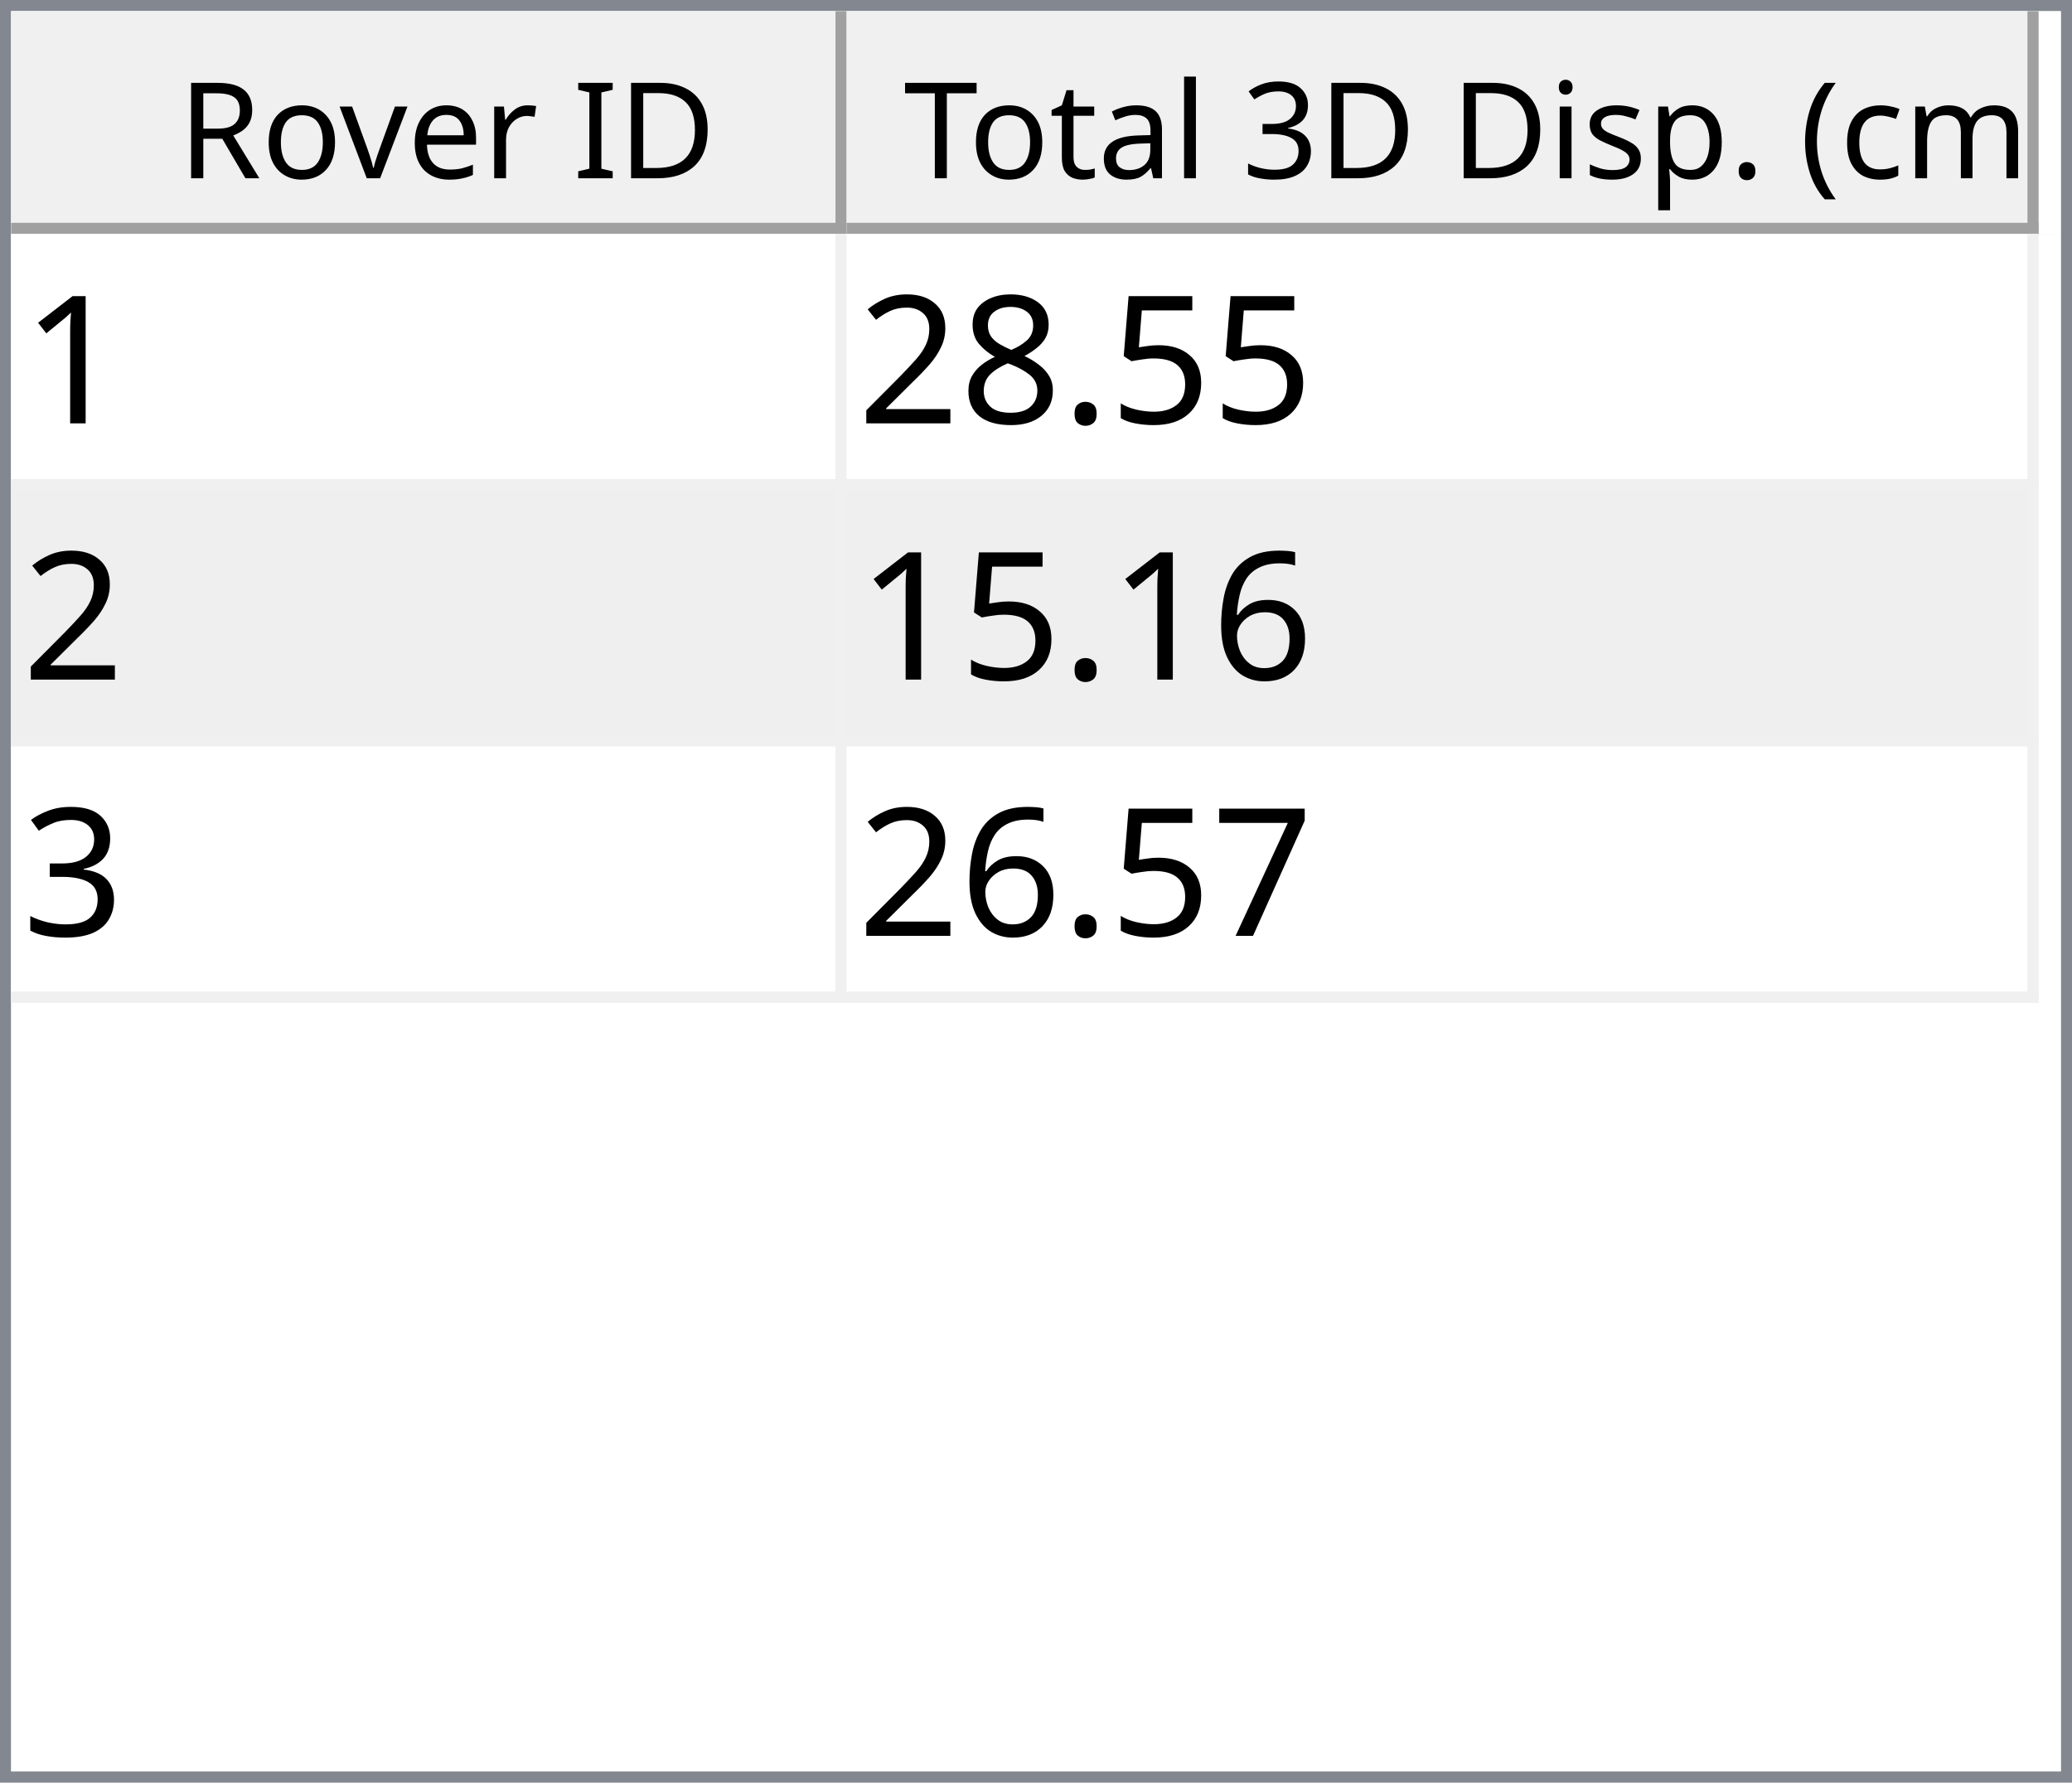
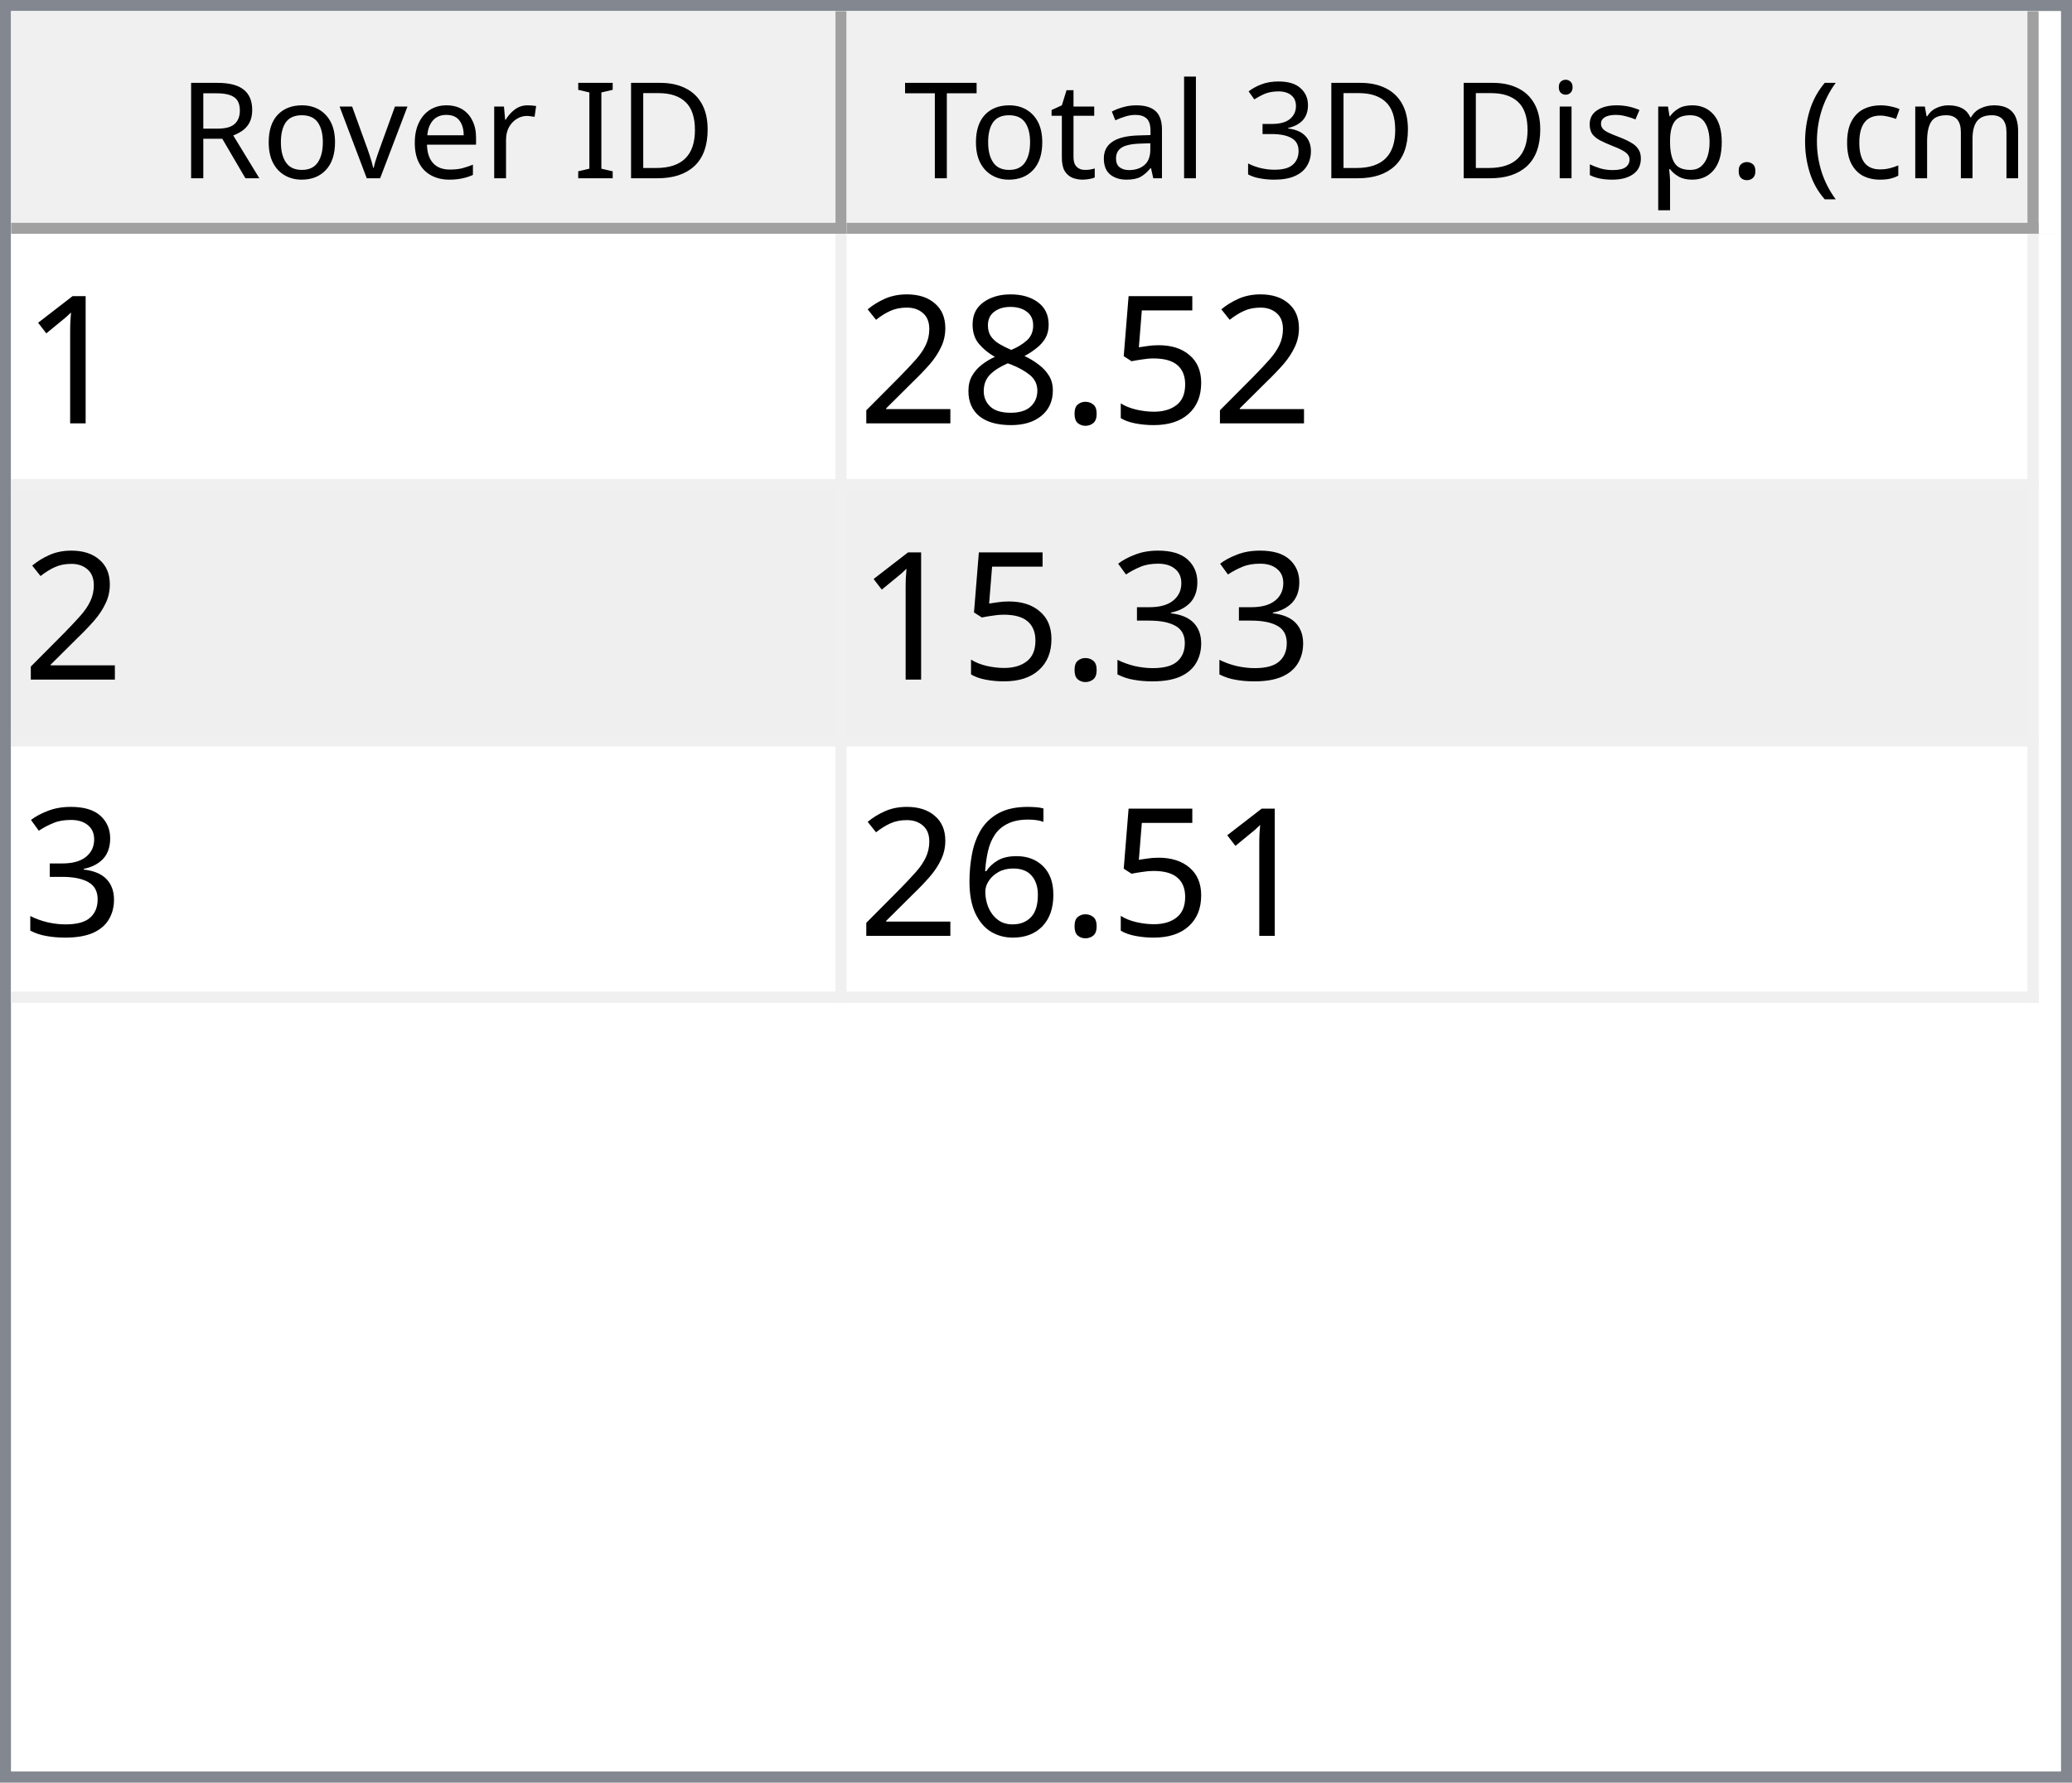
<svg xmlns="http://www.w3.org/2000/svg" style="fill-opacity:1; color-rendering:auto; color-interpolation:auto; text-rendering:auto; stroke:black; stroke-linecap:square; stroke-miterlimit:10; shape-rendering:auto; stroke-opacity:1; fill:black; stroke-dasharray:none; font-weight:normal; stroke-width:1; font-family:'Dialog'; font-style:normal; stroke-linejoin:miter; font-size:12px; stroke-dashoffset:0; image-rendering:auto;" width="186" height="160">
  <defs id="genericDefs" />
  <g>
    <defs id="defs1">
      <clipPath clipPathUnits="userSpaceOnUse" id="clipPath1">
        <path d="M0 0 L186 0 L186 160 L0 160 L0 0 Z" />
      </clipPath>
      <clipPath clipPathUnits="userSpaceOnUse" id="clipPath2">
        <path d="M0 0 L0 160 L186 160 L186 0 Z" />
      </clipPath>
      <clipPath clipPathUnits="userSpaceOnUse" id="clipPath3">
        <path d="M0 0 L0 20 L184 20 L184 0 Z" />
      </clipPath>
      <clipPath clipPathUnits="userSpaceOnUse" id="clipPath4">
        <path d="M0 0 L0 20 L75 20 L75 0 Z" />
      </clipPath>
      <clipPath clipPathUnits="userSpaceOnUse" id="clipPath5">
        <path d="M1 1 L1 19 L74 19 L74 1 Z" />
      </clipPath>
      <clipPath clipPathUnits="userSpaceOnUse" id="clipPath6">
        <path d="M0 0 L0 18 L73 18 L73 0 Z" />
      </clipPath>
      <clipPath clipPathUnits="userSpaceOnUse" id="clipPath7">
        <path d="M-0.5 -0.5 L-0.5 19.5 L74.5 19.5 L74.5 -0.5 Z" />
      </clipPath>
      <clipPath clipPathUnits="userSpaceOnUse" id="clipPath8">
        <path d="M0 0 L0 20 L107 20 L107 0 Z" />
      </clipPath>
      <clipPath clipPathUnits="userSpaceOnUse" id="clipPath9">
        <path d="M1 1 L1 19 L106 19 L106 1 Z" />
      </clipPath>
      <clipPath clipPathUnits="userSpaceOnUse" id="clipPath10">
        <path d="M0 0 L0 18 L105 18 L105 0 Z" />
      </clipPath>
      <clipPath clipPathUnits="userSpaceOnUse" id="clipPath11">
        <path d="M-0.5 -0.5 L-0.5 19.5 L106.5 19.5 L106.5 -0.5 Z" />
      </clipPath>
      <clipPath clipPathUnits="userSpaceOnUse" id="clipPath12">
        <path d="M0 0 L0 138 L184 138 L184 0 Z" />
      </clipPath>
      <clipPath clipPathUnits="userSpaceOnUse" id="clipPath13">
        <path d="M0 0 L0 69 L182 69 L182 0 Z" />
      </clipPath>
      <clipPath clipPathUnits="userSpaceOnUse" id="clipPath14">
        <path d="M-0.5 -0.5 L-0.5 68.5 L181.5 68.5 L181.5 -0.5 Z" />
      </clipPath>
      <clipPath clipPathUnits="userSpaceOnUse" id="clipPath15">
        <path d="M0 0 L0 22 L74 22 L74 0 Z" />
      </clipPath>
      <clipPath clipPathUnits="userSpaceOnUse" id="clipPath16">
        <path d="M0 0 L0 22 L106 22 L106 0 Z" />
      </clipPath>
      <font horiz-adv-x="64.551" id="font1">
        <font-face ascent="107.91" descent="25.098" units-per-em="100" style="font-style:normal; font-family:Segoe UI; font-weight:normal;" />
        <missing-glyph horiz-adv-x="64.551" d="M8.109 0 L8.109 68.266 L56.453 68.266 L56.453 0 L8.109 0 ZM15.328 7.234 L49.219 7.234 L49.219 61.031 L15.328 61.031 L15.328 7.234 Z" />
        <glyph unicode="D" horiz-adv-x="70.117" d="M9.188 0 L9.188 70.016 L28.516 70.016 Q65.531 70.016 65.531 35.891 Q65.531 19.672 55.25 9.836 Q44.969 0 27.734 0 L9.188 0 ZM17.391 62.594 L17.391 7.422 L27.828 7.422 Q41.609 7.422 49.273 14.797 Q56.938 22.172 56.938 35.688 Q56.938 62.594 28.328 62.594 L17.391 62.594 Z" />
        <glyph unicode="I" horiz-adv-x="26.611" d="M17.391 0 L9.188 0 L9.188 70.016 L17.391 70.016 L17.391 0 Z" />
        <glyph unicode=" " horiz-adv-x="27.393" d="" />
        <glyph unicode="r" horiz-adv-x="34.766" d="M34.188 41.891 Q32.078 43.5 28.125 43.5 Q23 43.5 19.555 38.672 Q16.109 33.844 16.109 25.484 L16.109 0 L8.109 0 L8.109 50 L16.109 50 L16.109 39.703 L16.312 39.703 Q18.016 44.969 21.531 47.922 Q25.047 50.875 29.391 50.875 Q32.516 50.875 34.188 50.203 L34.188 41.891 Z" />
        <glyph unicode="e" horiz-adv-x="52.295" d="M48.297 23 L12.984 23 Q13.188 14.656 17.484 10.109 Q21.781 5.562 29.297 5.562 Q37.75 5.562 44.828 11.141 L44.828 3.609 Q38.234 -1.172 27.391 -1.172 Q16.797 -1.172 10.742 5.641 Q4.688 12.453 4.688 24.812 Q4.688 36.469 11.305 43.82 Q17.922 51.172 27.734 51.172 Q37.547 51.172 42.922 44.828 Q48.297 38.484 48.297 27.203 L48.297 23 ZM40.094 29.781 Q40.047 36.719 36.75 40.578 Q33.453 44.438 27.594 44.438 Q21.922 44.438 17.969 40.383 Q14.016 36.328 13.094 29.781 L40.094 29.781 Z" />
        <glyph unicode="v" horiz-adv-x="47.9" d="M47.406 50 L27.484 0 L19.625 0 L0.688 50 L9.469 50 L22.172 13.672 Q23.578 9.672 23.922 6.688 L24.125 6.688 Q24.609 10.453 25.688 13.484 L38.969 50 L47.406 50 Z" />
        <glyph unicode="o" horiz-adv-x="58.594" d="M29 -1.172 Q17.922 -1.172 11.305 5.836 Q4.688 12.844 4.688 24.422 Q4.688 37.016 11.57 44.094 Q18.453 51.172 30.172 51.172 Q41.359 51.172 47.633 44.289 Q53.906 37.406 53.906 25.203 Q53.906 13.234 47.141 6.031 Q40.375 -1.172 29 -1.172 ZM29.594 44.438 Q21.875 44.438 17.383 39.188 Q12.891 33.938 12.891 24.703 Q12.891 15.828 17.43 10.695 Q21.969 5.562 29.594 5.562 Q37.359 5.562 41.531 10.594 Q45.703 15.625 45.703 24.906 Q45.703 34.281 41.531 39.359 Q37.359 44.438 29.594 44.438 Z" />
        <glyph unicode="R" horiz-adv-x="59.814" d="M59.375 0 L49.609 0 L37.891 19.625 Q36.281 22.359 34.766 24.289 Q33.25 26.219 31.664 27.438 Q30.078 28.656 28.25 29.219 Q26.422 29.781 24.125 29.781 L17.391 29.781 L17.391 0 L9.188 0 L9.188 70.016 L30.078 70.016 Q34.672 70.016 38.555 68.867 Q42.438 67.719 45.289 65.375 Q48.141 63.031 49.758 59.547 Q51.375 56.062 51.375 51.375 Q51.375 47.703 50.273 44.656 Q49.172 41.609 47.148 39.211 Q45.125 36.812 42.266 35.133 Q39.406 33.453 35.844 32.516 L35.844 32.328 Q37.594 31.547 38.891 30.547 Q40.188 29.547 41.359 28.18 Q42.531 26.812 43.68 25.078 Q44.828 23.344 46.234 21.047 L59.375 0 ZM17.391 62.594 L17.391 37.203 L28.516 37.203 Q31.594 37.203 34.203 38.133 Q36.812 39.062 38.719 40.797 Q40.625 42.531 41.703 45.047 Q42.781 47.562 42.781 50.688 Q42.781 56.297 39.141 59.445 Q35.5 62.594 28.609 62.594 L17.391 62.594 Z" />
        <glyph unicode=")" horiz-adv-x="30.176" d="M8.297 -15.922 L1.172 -15.922 Q16.406 2.344 16.406 26.812 Q16.406 51.469 1.078 70.016 L8.297 70.016 Q23.531 52.156 23.531 26.703 Q23.531 1.375 8.297 -15.922 Z" />
        <glyph unicode="m" horiz-adv-x="86.133" d="M79.109 0 L71.094 0 L71.094 28.719 Q71.094 37.016 68.531 40.727 Q65.969 44.438 59.906 44.438 Q54.781 44.438 51.195 39.75 Q47.609 35.062 47.609 28.516 L47.609 0 L39.594 0 L39.594 29.688 Q39.594 44.438 28.219 44.438 Q22.953 44.438 19.531 40.016 Q16.109 35.594 16.109 28.516 L16.109 0 L8.109 0 L8.109 50 L16.109 50 L16.109 42.094 L16.312 42.094 Q21.625 51.172 31.844 51.172 Q36.969 51.172 40.773 48.312 Q44.578 45.453 46 40.828 Q51.562 51.172 62.594 51.172 Q79.109 51.172 79.109 30.812 L79.109 0 Z" />
        <glyph unicode="c" horiz-adv-x="46.191" d="M42.188 2.297 Q36.422 -1.172 28.516 -1.172 Q17.828 -1.172 11.258 5.789 Q4.688 12.75 4.688 23.828 Q4.688 36.188 11.766 43.68 Q18.844 51.172 30.672 51.172 Q37.25 51.172 42.281 48.734 L42.281 40.531 Q36.719 44.438 30.375 44.438 Q22.703 44.438 17.797 38.945 Q12.891 33.453 12.891 24.516 Q12.891 15.719 17.508 10.641 Q22.125 5.562 29.891 5.562 Q36.422 5.562 42.188 9.906 L42.188 2.297 Z" />
        <glyph unicode="(" horiz-adv-x="30.176" d="M29.109 -15.922 L21.969 -15.922 Q6.844 1.375 6.844 26.703 Q6.844 52.156 21.969 70.016 L29.203 70.016 Q13.875 51.469 13.875 26.812 Q13.875 2.344 29.109 -15.922 Z" />
        <glyph unicode="." horiz-adv-x="21.68" d="M10.891 -1.078 Q8.641 -1.078 7.055 0.539 Q5.469 2.156 5.469 4.391 Q5.469 6.641 7.055 8.273 Q8.641 9.906 10.891 9.906 Q13.188 9.906 14.797 8.273 Q16.406 6.641 16.406 4.391 Q16.406 2.156 14.797 0.539 Q13.188 -1.078 10.891 -1.078 Z" />
        <glyph unicode="p" horiz-adv-x="58.789" d="M16.312 7.234 L16.109 7.234 L16.109 -23 L8.109 -23 L8.109 50 L16.109 50 L16.109 41.219 L16.312 41.219 Q22.219 51.172 33.594 51.172 Q43.266 51.172 48.688 44.461 Q54.109 37.75 54.109 26.469 Q54.109 13.922 48 6.375 Q41.891 -1.172 31.297 -1.172 Q21.578 -1.172 16.312 7.234 ZM16.109 27.391 L16.109 20.406 Q16.109 14.203 20.141 9.883 Q24.172 5.562 30.375 5.562 Q37.641 5.562 41.773 11.133 Q45.906 16.703 45.906 26.609 Q45.906 34.969 42.047 39.703 Q38.188 44.438 31.594 44.438 Q24.609 44.438 20.359 39.578 Q16.109 34.719 16.109 27.391 Z" />
        <glyph unicode="s" horiz-adv-x="42.432" d="M5.078 1.812 L5.078 10.406 Q11.625 5.562 19.484 5.562 Q30.031 5.562 30.031 12.594 Q30.031 14.594 29.125 15.992 Q28.219 17.391 26.68 18.461 Q25.141 19.531 23.07 20.383 Q21 21.234 18.609 22.172 Q15.281 23.484 12.766 24.828 Q10.25 26.172 8.57 27.859 Q6.891 29.547 6.031 31.695 Q5.172 33.844 5.172 36.719 Q5.172 40.234 6.789 42.945 Q8.406 45.656 11.086 47.484 Q13.766 49.312 17.211 50.242 Q20.656 51.172 24.312 51.172 Q30.812 51.172 35.938 48.922 L35.938 40.828 Q30.422 44.438 23.25 44.438 Q21 44.438 19.195 43.922 Q17.391 43.406 16.094 42.477 Q14.797 41.547 14.086 40.258 Q13.375 38.969 13.375 37.406 Q13.375 35.453 14.086 34.133 Q14.797 32.812 16.164 31.789 Q17.531 30.766 19.484 29.938 Q21.438 29.109 23.922 28.125 Q27.25 26.859 29.883 25.516 Q32.516 24.172 34.375 22.484 Q36.234 20.797 37.234 18.602 Q38.234 16.406 38.234 13.375 Q38.234 9.672 36.602 6.938 Q34.969 4.203 32.234 2.398 Q29.5 0.594 25.93 -0.289 Q22.359 -1.172 18.453 -1.172 Q10.75 -1.172 5.078 1.812 Z" />
        <glyph unicode="i" horiz-adv-x="24.219" d="M12.203 62.703 Q10.062 62.703 8.547 64.164 Q7.031 65.625 7.031 67.875 Q7.031 70.125 8.547 71.609 Q10.062 73.094 12.203 73.094 Q14.406 73.094 15.945 71.609 Q17.484 70.125 17.484 67.875 Q17.484 65.719 15.945 64.211 Q14.406 62.703 12.203 62.703 ZM16.109 0 L8.109 0 L8.109 50 L16.109 50 L16.109 0 Z" />
        <glyph unicode="3" horiz-adv-x="53.906" d="M46.531 19.828 Q46.531 15.094 44.75 11.211 Q42.969 7.328 39.719 4.57 Q36.469 1.812 31.93 0.297 Q27.391 -1.219 21.922 -1.219 Q11.922 -1.219 6 2.594 L6 11.188 Q13.094 5.609 22.219 5.609 Q25.875 5.609 28.828 6.539 Q31.781 7.469 33.906 9.227 Q36.031 10.984 37.18 13.477 Q38.328 15.969 38.328 19.094 Q38.328 32.812 18.797 32.812 L12.984 32.812 L12.984 39.594 L18.5 39.594 Q35.797 39.594 35.797 52.484 Q35.797 64.406 22.609 64.406 Q15.188 64.406 8.688 59.422 L8.688 67.188 Q15.375 71.188 24.609 71.188 Q29 71.188 32.57 69.969 Q36.141 68.75 38.68 66.555 Q41.219 64.359 42.609 61.281 Q44 58.203 44 54.5 Q44 40.672 30.031 36.719 L30.031 36.531 Q33.594 36.141 36.625 34.797 Q39.656 33.453 41.852 31.305 Q44.047 29.156 45.289 26.25 Q46.531 23.344 46.531 19.828 Z" />
        <glyph unicode="l" horiz-adv-x="24.219" d="M16.109 0 L8.109 0 L8.109 74.031 L16.109 74.031 L16.109 0 Z" />
        <glyph unicode="a" horiz-adv-x="50.879" d="M43.891 0 L35.891 0 L35.891 7.812 L35.688 7.812 Q30.469 -1.172 20.312 -1.172 Q12.844 -1.172 8.617 2.781 Q4.391 6.734 4.391 13.281 Q4.391 27.297 20.906 29.594 L35.891 31.688 Q35.891 44.438 25.594 44.438 Q16.547 44.438 9.281 38.281 L9.281 46.484 Q16.656 51.172 26.266 51.172 Q43.891 51.172 43.891 32.516 L43.891 0 ZM35.891 25.297 L23.828 23.641 Q18.266 22.859 15.43 20.875 Q12.594 18.891 12.594 13.875 Q12.594 10.203 15.211 7.883 Q17.828 5.562 22.172 5.562 Q28.125 5.562 32.008 9.742 Q35.891 13.922 35.891 20.312 L35.891 25.297 Z" />
        <glyph unicode="t" horiz-adv-x="33.887" d="M31.297 0.484 Q28.469 -1.078 23.828 -1.078 Q10.688 -1.078 10.688 13.578 L10.688 43.172 L2.094 43.172 L2.094 50 L10.688 50 L10.688 62.203 L18.703 64.797 L18.703 50 L31.297 50 L31.297 43.172 L18.703 43.172 L18.703 14.984 Q18.703 9.969 20.414 7.82 Q22.125 5.672 26.078 5.672 Q29.109 5.672 31.297 7.328 L31.297 0.484 Z" />
        <glyph unicode="T" horiz-adv-x="52.393" d="M50.594 62.594 L30.375 62.594 L30.375 0 L22.172 0 L22.172 62.594 L2 62.594 L2 70.016 L50.594 70.016 L50.594 62.594 Z" />
      </font>
      <font horiz-adv-x="75.0" id="font2">
        <font-face ascent="100.537" descent="21.973" units-per-em="100" style="font-style:normal; font-family:sans-serif; font-weight:normal;" />
        <missing-glyph horiz-adv-x="75.0" d="M12.5 0 L12.5 62.5 L62.5 62.5 L62.5 0 L12.5 0 ZM14.062 1.562 L60.938 1.562 L60.938 60.938 L14.062 60.938 L14.062 1.562 Z" />
        <glyph unicode="1" horiz-adv-x="55.615" d="M37.25 0 L28.469 0 L28.469 56 Q25.297 52.984 20.141 49.953 Q14.984 46.922 10.891 45.406 L10.891 53.906 Q18.266 57.375 23.781 62.305 Q29.297 67.234 31.594 71.875 L37.25 71.875 L37.25 0 Z" />
        <glyph unicode="5" horiz-adv-x="55.615" d="M4.156 18.75 L13.375 19.531 Q14.406 12.797 18.141 9.398 Q21.875 6 27.156 6 Q33.5 6 37.891 10.789 Q42.281 15.578 42.281 23.484 Q42.281 31 38.062 35.352 Q33.844 39.703 27 39.703 Q22.75 39.703 19.336 37.773 Q15.922 35.844 13.969 32.766 L5.719 33.844 L12.641 70.609 L48.25 70.609 L48.25 62.203 L19.672 62.203 L15.828 42.969 Q22.266 47.469 29.344 47.469 Q38.719 47.469 45.164 40.969 Q51.609 34.469 51.609 24.266 Q51.609 14.547 45.953 7.469 Q39.062 -1.219 27.156 -1.219 Q17.391 -1.219 11.211 4.25 Q5.031 9.719 4.156 18.75 Z" />
        <glyph unicode="." horiz-adv-x="27.783" d="M9.078 0 L9.078 10.016 L19.094 10.016 L19.094 0 L9.078 0 Z" />
        <glyph unicode="8" horiz-adv-x="55.615" d="M17.672 38.812 Q12.203 40.828 9.57 44.539 Q6.938 48.25 6.938 53.422 Q6.938 61.234 12.555 66.555 Q18.172 71.875 27.484 71.875 Q36.859 71.875 42.578 66.43 Q48.297 60.984 48.297 53.172 Q48.297 48.188 45.68 44.508 Q43.062 40.828 37.75 38.812 Q44.344 36.672 47.781 31.883 Q51.219 27.094 51.219 20.453 Q51.219 11.281 44.727 5.031 Q38.234 -1.219 27.641 -1.219 Q17.047 -1.219 10.547 5.055 Q4.047 11.328 4.047 20.703 Q4.047 27.688 7.594 32.398 Q11.141 37.109 17.672 38.812 ZM15.922 53.719 Q15.922 48.641 19.195 45.414 Q22.469 42.188 27.688 42.188 Q32.766 42.188 36.016 45.383 Q39.266 48.578 39.266 53.219 Q39.266 58.062 35.914 61.359 Q32.562 64.656 27.594 64.656 Q22.562 64.656 19.242 61.43 Q15.922 58.203 15.922 53.719 ZM13.094 20.656 Q13.094 16.891 14.875 13.375 Q16.656 9.859 20.172 7.93 Q23.688 6 27.734 6 Q34.031 6 38.133 10.055 Q42.234 14.109 42.234 20.359 Q42.234 26.703 38.016 30.859 Q33.797 35.016 27.438 35.016 Q21.234 35.016 17.164 30.914 Q13.094 26.812 13.094 20.656 Z" />
        <glyph unicode="2" horiz-adv-x="55.615" d="M50.344 8.453 L50.344 0 L3.031 0 Q2.938 3.172 4.047 6.109 Q5.859 10.938 9.836 15.625 Q13.812 20.312 21.344 26.469 Q33.016 36.031 37.117 41.625 Q41.219 47.219 41.219 52.203 Q41.219 57.422 37.477 61.008 Q33.734 64.594 27.734 64.594 Q21.391 64.594 17.578 60.789 Q13.766 56.984 13.719 50.25 L4.688 51.172 Q5.609 61.281 11.664 66.578 Q17.719 71.875 27.938 71.875 Q38.234 71.875 44.242 66.164 Q50.25 60.453 50.25 52 Q50.25 47.703 48.492 43.555 Q46.734 39.406 42.656 34.812 Q38.578 30.219 29.109 22.219 Q21.188 15.578 18.945 13.211 Q16.703 10.844 15.234 8.453 L50.344 8.453 Z" />
+         <glyph unicode="3" horiz-adv-x="55.615" d="M4.203 18.891 L12.984 20.062 Q14.5 12.594 18.141 9.297 Q21.781 6 27 6 Q33.203 6 37.477 10.297 Q41.75 14.594 41.75 20.953 Q41.75 27 37.797 30.93 Q33.844 34.859 27.734 34.859 Q25.25 34.859 21.531 33.891 L22.516 41.609 Q23.391 41.5 23.922 41.5 Q29.547 41.5 34.039 44.43 Q38.531 47.359 38.531 53.469 Q38.531 58.297 35.258 61.477 Q31.984 64.656 26.812 64.656 Q21.688 64.656 18.266 61.43 Q14.844 58.203 13.875 51.766 L5.078 53.328 Q6.688 62.156 12.398 67.016 Q18.109 71.875 26.609 71.875 Q32.469 71.875 37.398 69.359 Q42.328 66.844 44.945 62.5 Q47.562 58.156 47.562 53.266 Q47.562 48.641 45.07 44.828 Q42.578 41.016 37.703 38.766 Q44.047 37.312 47.562 32.695 Q51.078 28.078 51.078 21.141 Q51.078 11.766 44.242 5.25 Q37.406 -1.266 26.953 -1.266 Q17.531 -1.266 11.305 4.352 Q5.078 9.969 4.203 18.891 Z" />
        <glyph unicode="6" horiz-adv-x="55.615" d="M49.75 54.047 L41.016 53.375 Q39.844 58.547 37.703 60.891 Q34.125 64.656 28.906 64.656 Q24.703 64.656 21.531 62.312 Q17.391 59.281 14.992 53.469 Q12.594 47.656 12.5 36.922 Q15.672 41.75 20.266 44.094 Q24.859 46.438 29.891 46.438 Q38.672 46.438 44.852 39.969 Q51.031 33.5 51.031 23.25 Q51.031 16.5 48.125 10.719 Q45.219 4.938 40.141 1.859 Q35.062 -1.219 28.609 -1.219 Q17.625 -1.219 10.695 6.859 Q3.766 14.938 3.766 33.5 Q3.766 54.25 11.422 63.672 Q18.109 71.875 29.438 71.875 Q37.891 71.875 43.289 67.141 Q48.688 62.406 49.75 54.047 ZM13.875 23.188 Q13.875 18.656 15.797 14.508 Q17.719 10.359 21.188 8.18 Q24.656 6 28.469 6 Q34.031 6 38.039 10.492 Q42.047 14.984 42.047 22.703 Q42.047 30.125 38.086 34.398 Q34.125 38.672 28.125 38.672 Q22.172 38.672 18.023 34.398 Q13.875 30.125 13.875 23.188 Z" />
-         <glyph unicode="3" horiz-adv-x="55.615" d="M4.203 18.891 L12.984 20.062 Q14.5 12.594 18.141 9.297 Q21.781 6 27 6 Q33.203 6 37.477 10.297 Q41.75 14.594 41.75 20.953 Q41.75 27 37.797 30.93 Q33.844 34.859 27.734 34.859 Q25.25 34.859 21.531 33.891 L22.516 41.609 Q23.391 41.5 23.922 41.5 Q29.547 41.5 34.039 44.43 Q38.531 47.359 38.531 53.469 Q38.531 58.297 35.258 61.477 Q31.984 64.656 26.812 64.656 Q21.688 64.656 18.266 61.43 Q14.844 58.203 13.875 51.766 L5.078 53.328 Q6.688 62.156 12.398 67.016 Q18.109 71.875 26.609 71.875 Q32.469 71.875 37.398 69.359 Q42.328 66.844 44.945 62.5 Q47.562 58.156 47.562 53.266 Q47.562 48.641 45.07 44.828 Q42.578 41.016 37.703 38.766 Q44.047 37.312 47.562 32.695 Q51.078 28.078 51.078 21.141 Q51.078 11.766 44.242 5.25 Q37.406 -1.266 26.953 -1.266 Q17.531 -1.266 11.305 4.352 Q5.078 9.969 4.203 18.891 Z" />
-         <glyph unicode="7" horiz-adv-x="55.615" d="M4.734 62.203 L4.734 70.656 L51.078 70.656 L51.078 63.812 Q44.234 56.547 37.523 44.484 Q30.812 32.422 27.156 19.672 Q24.516 10.688 23.781 0 L14.75 0 Q14.891 8.453 18.062 20.414 Q21.234 32.375 27.172 43.484 Q33.109 54.594 39.797 62.203 L4.734 62.203 Z" />
      </font>
    </defs>
    <g style="fill:white; stroke:white;">
      <rect x="0" y="0" width="186" style="clip-path:url(#clipPath1); stroke:none;" height="160" />
    </g>
    <g style="fill:white; text-rendering:optimizeSpeed; color-rendering:optimizeSpeed; image-rendering:optimizeSpeed; shape-rendering:crispEdges; stroke:white; color-interpolation:sRGB;">
      <rect x="0" width="186" height="160" y="0" style="stroke:none;" />
      <path style="stroke:none;" d="M0 160 L186 160 L186 0 L0 0 Z" />
    </g>
    <g style="fill:rgb(240,240,240); font-family:'Segoe UI'; stroke:rgb(240,240,240);">
      <rect x="0" y="0" width="186" style="clip-path:url(#clipPath2); stroke:none;" height="160" />
    </g>
    <g style="fill:rgb(130,135,144); font-family:'Segoe UI'; stroke:rgb(130,135,144);">
      <path d="M0 0 L186 0 L186 160 L0 160 L0 0 ZM1 1 L185 1 L185 159 L1 159 L1 1 Z" style="fill-rule:evenodd; clip-path:url(#clipPath2); stroke:none;" />
    </g>
    <g style="fill:white; font-family:'Segoe UI'; stroke:white;" transform="translate(1,1)">
      <rect x="0" y="0" width="184" style="clip-path:url(#clipPath3); stroke:none;" height="20" />
    </g>
    <g style="fill:rgb(240,240,240); font-family:'Segoe UI'; stroke:rgb(240,240,240);" transform="translate(1,1)">
      <rect x="0" y="0" width="75" style="clip-path:url(#clipPath4); stroke:none;" height="20" />
    </g>
    <g style="font-family:'Segoe UI';" transform="translate(2,2)">
      <text x="14" xml:space="preserve" y="14" style="clip-path:url(#clipPath6); stroke:none;">Rover ID</text>
    </g>
    <g style="fill:rgb(160,160,160); font-family:'Segoe UI'; stroke:rgb(160,160,160); stroke-linejoin:bevel;" transform="translate(1.5,1.5)">
      <line x1="74" x2="74" y1="0" style="fill:none; clip-path:url(#clipPath7);" y2="19" />
    </g>
    <g style="fill:rgb(160,160,160); font-family:'Segoe UI'; stroke:rgb(160,160,160); stroke-linejoin:bevel;" transform="matrix(1,0,0,1,1,1) translate(0.5,0.5)">
      <line x1="0" x2="74" y1="19" style="fill:none; clip-path:url(#clipPath7);" y2="19" />
    </g>
    <g style="fill:rgb(240,240,240); font-family:'Segoe UI'; stroke:rgb(240,240,240);" transform="translate(76,1)">
      <rect x="0" y="0" width="107" style="clip-path:url(#clipPath8); stroke:none;" height="20" />
    </g>
    <g style="font-family:'Segoe UI';" transform="translate(77,2)">
      <text x="1" xml:space="preserve" y="14" style="clip-path:url(#clipPath10); stroke:none;"> Total 3D Disp. (cm)</text>
    </g>
    <g style="fill:rgb(160,160,160); font-family:'Segoe UI'; stroke:rgb(160,160,160); stroke-linejoin:bevel;" transform="translate(76.5,1.5)">
      <line x1="106" x2="106" y1="0" style="fill:none; clip-path:url(#clipPath11);" y2="19" />
    </g>
    <g style="fill:rgb(160,160,160); font-family:'Segoe UI'; stroke:rgb(160,160,160); stroke-linejoin:bevel;" transform="matrix(1,0,0,1,76,1) translate(0.5,0.5)">
      <line x1="0" x2="106" y1="19" style="fill:none; clip-path:url(#clipPath11);" y2="19" />
    </g>
    <g style="fill:white; font-family:'Segoe UI'; stroke:white;" transform="translate(1,21)">
      <rect x="0" y="0" width="184" style="clip-path:url(#clipPath12); stroke:none;" height="138" />
    </g>
    <g style="fill:rgb(240,240,240); font-size:16px; font-family:sans-serif; stroke:rgb(240,240,240);" transform="translate(1,21)">
      <rect x="0" y="0" width="182" style="clip-path:url(#clipPath13); stroke:none;" height="69" />
      <line transform="translate(0.5,0.5)" x1="0" x2="181" y1="22" style="clip-path:url(#clipPath14); fill:none; stroke-linejoin:bevel;" y2="22" />
    </g>
    <g transform="matrix(1,0,0,1,1,21) translate(0.5,0.5)" style="fill:rgb(240,240,240); font-size:16px; font-family:sans-serif; stroke:rgb(240,240,240); stroke-linejoin:bevel;">
      <line x1="0" x2="181" y1="45" style="fill:none; clip-path:url(#clipPath14);" y2="45" />
    </g>
    <g transform="matrix(1,0,0,1,1,21) translate(0.5,0.5)" style="fill:rgb(240,240,240); font-size:16px; font-family:sans-serif; stroke:rgb(240,240,240); stroke-linejoin:bevel;">
      <line x1="0" x2="181" y1="68" style="fill:none; clip-path:url(#clipPath14);" y2="68" />
    </g>
    <g transform="matrix(1,0,0,1,1,21) translate(0.5,0.5)" style="fill:rgb(240,240,240); font-size:16px; font-family:sans-serif; stroke:rgb(240,240,240); stroke-linejoin:bevel;">
      <line x1="74" x2="74" y1="0" style="fill:none; clip-path:url(#clipPath14);" y2="68" />
    </g>
    <g transform="matrix(1,0,0,1,1,21) translate(0.5,0.5)" style="fill:rgb(240,240,240); font-size:16px; font-family:sans-serif; stroke:rgb(240,240,240); stroke-linejoin:bevel;">
      <line x1="181" x2="181" y1="0" style="fill:none; clip-path:url(#clipPath14);" y2="68" />
    </g>
    <g style="fill:white; font-size:16px; font-family:sans-serif; stroke:white;" transform="matrix(1,0,0,1,1,21)">
      <rect x="0" y="0" width="74" style="clip-path:url(#clipPath15); stroke:none;" height="22" />
      <text x="1" y="17" style="fill:black; clip-path:url(#clipPath15); stroke:none;" xml:space="preserve">1</text>
    </g>
    <g style="fill:white; font-size:16px; font-family:sans-serif; stroke:white;" transform="matrix(1,0,0,1,1,21) translate(75,0)">
      <rect x="0" y="0" width="106" style="clip-path:url(#clipPath16); stroke:none;" height="22" />
-       <text x="1" y="17" style="fill:black; clip-path:url(#clipPath16); stroke:none;" xml:space="preserve">28.55</text>
+       <text x="1" y="17" style="fill:black; clip-path:url(#clipPath16); stroke:none;" xml:space="preserve">28.52</text>
    </g>
    <g style="fill:rgb(239,239,239); font-size:16px; font-family:sans-serif; stroke:rgb(239,239,239);" transform="matrix(1,0,0,1,1,21) translate(0,23)">
      <rect x="0" y="0" width="74" style="clip-path:url(#clipPath15); stroke:none;" height="22" />
      <text x="1" y="17" style="fill:black; clip-path:url(#clipPath15); stroke:none;" xml:space="preserve">2</text>
    </g>
    <g style="fill:rgb(239,239,239); font-size:16px; font-family:sans-serif; stroke:rgb(239,239,239);" transform="matrix(1,0,0,1,1,21) translate(75,23)">
      <rect x="0" y="0" width="106" style="clip-path:url(#clipPath16); stroke:none;" height="22" />
-       <text x="1" y="17" style="fill:black; clip-path:url(#clipPath16); stroke:none;" xml:space="preserve">15.16</text>
+       <text x="1" y="17" style="fill:black; clip-path:url(#clipPath16); stroke:none;" xml:space="preserve">15.33</text>
    </g>
    <g style="fill:white; font-size:16px; font-family:sans-serif; stroke:white;" transform="matrix(1,0,0,1,1,21) translate(0,46)">
      <rect x="0" y="0" width="74" style="clip-path:url(#clipPath15); stroke:none;" height="22" />
      <text x="1" y="17" style="fill:black; clip-path:url(#clipPath15); stroke:none;" xml:space="preserve">3</text>
    </g>
    <g style="fill:white; font-size:16px; font-family:sans-serif; stroke:white;" transform="matrix(1,0,0,1,1,21) translate(75,46)">
      <rect x="0" y="0" width="106" style="clip-path:url(#clipPath16); stroke:none;" height="22" />
-       <text x="1" y="17" style="fill:black; clip-path:url(#clipPath16); stroke:none;" xml:space="preserve">26.57</text>
+       <text x="1" y="17" style="fill:black; clip-path:url(#clipPath16); stroke:none;" xml:space="preserve">26.51</text>
    </g>
  </g>
</svg>
